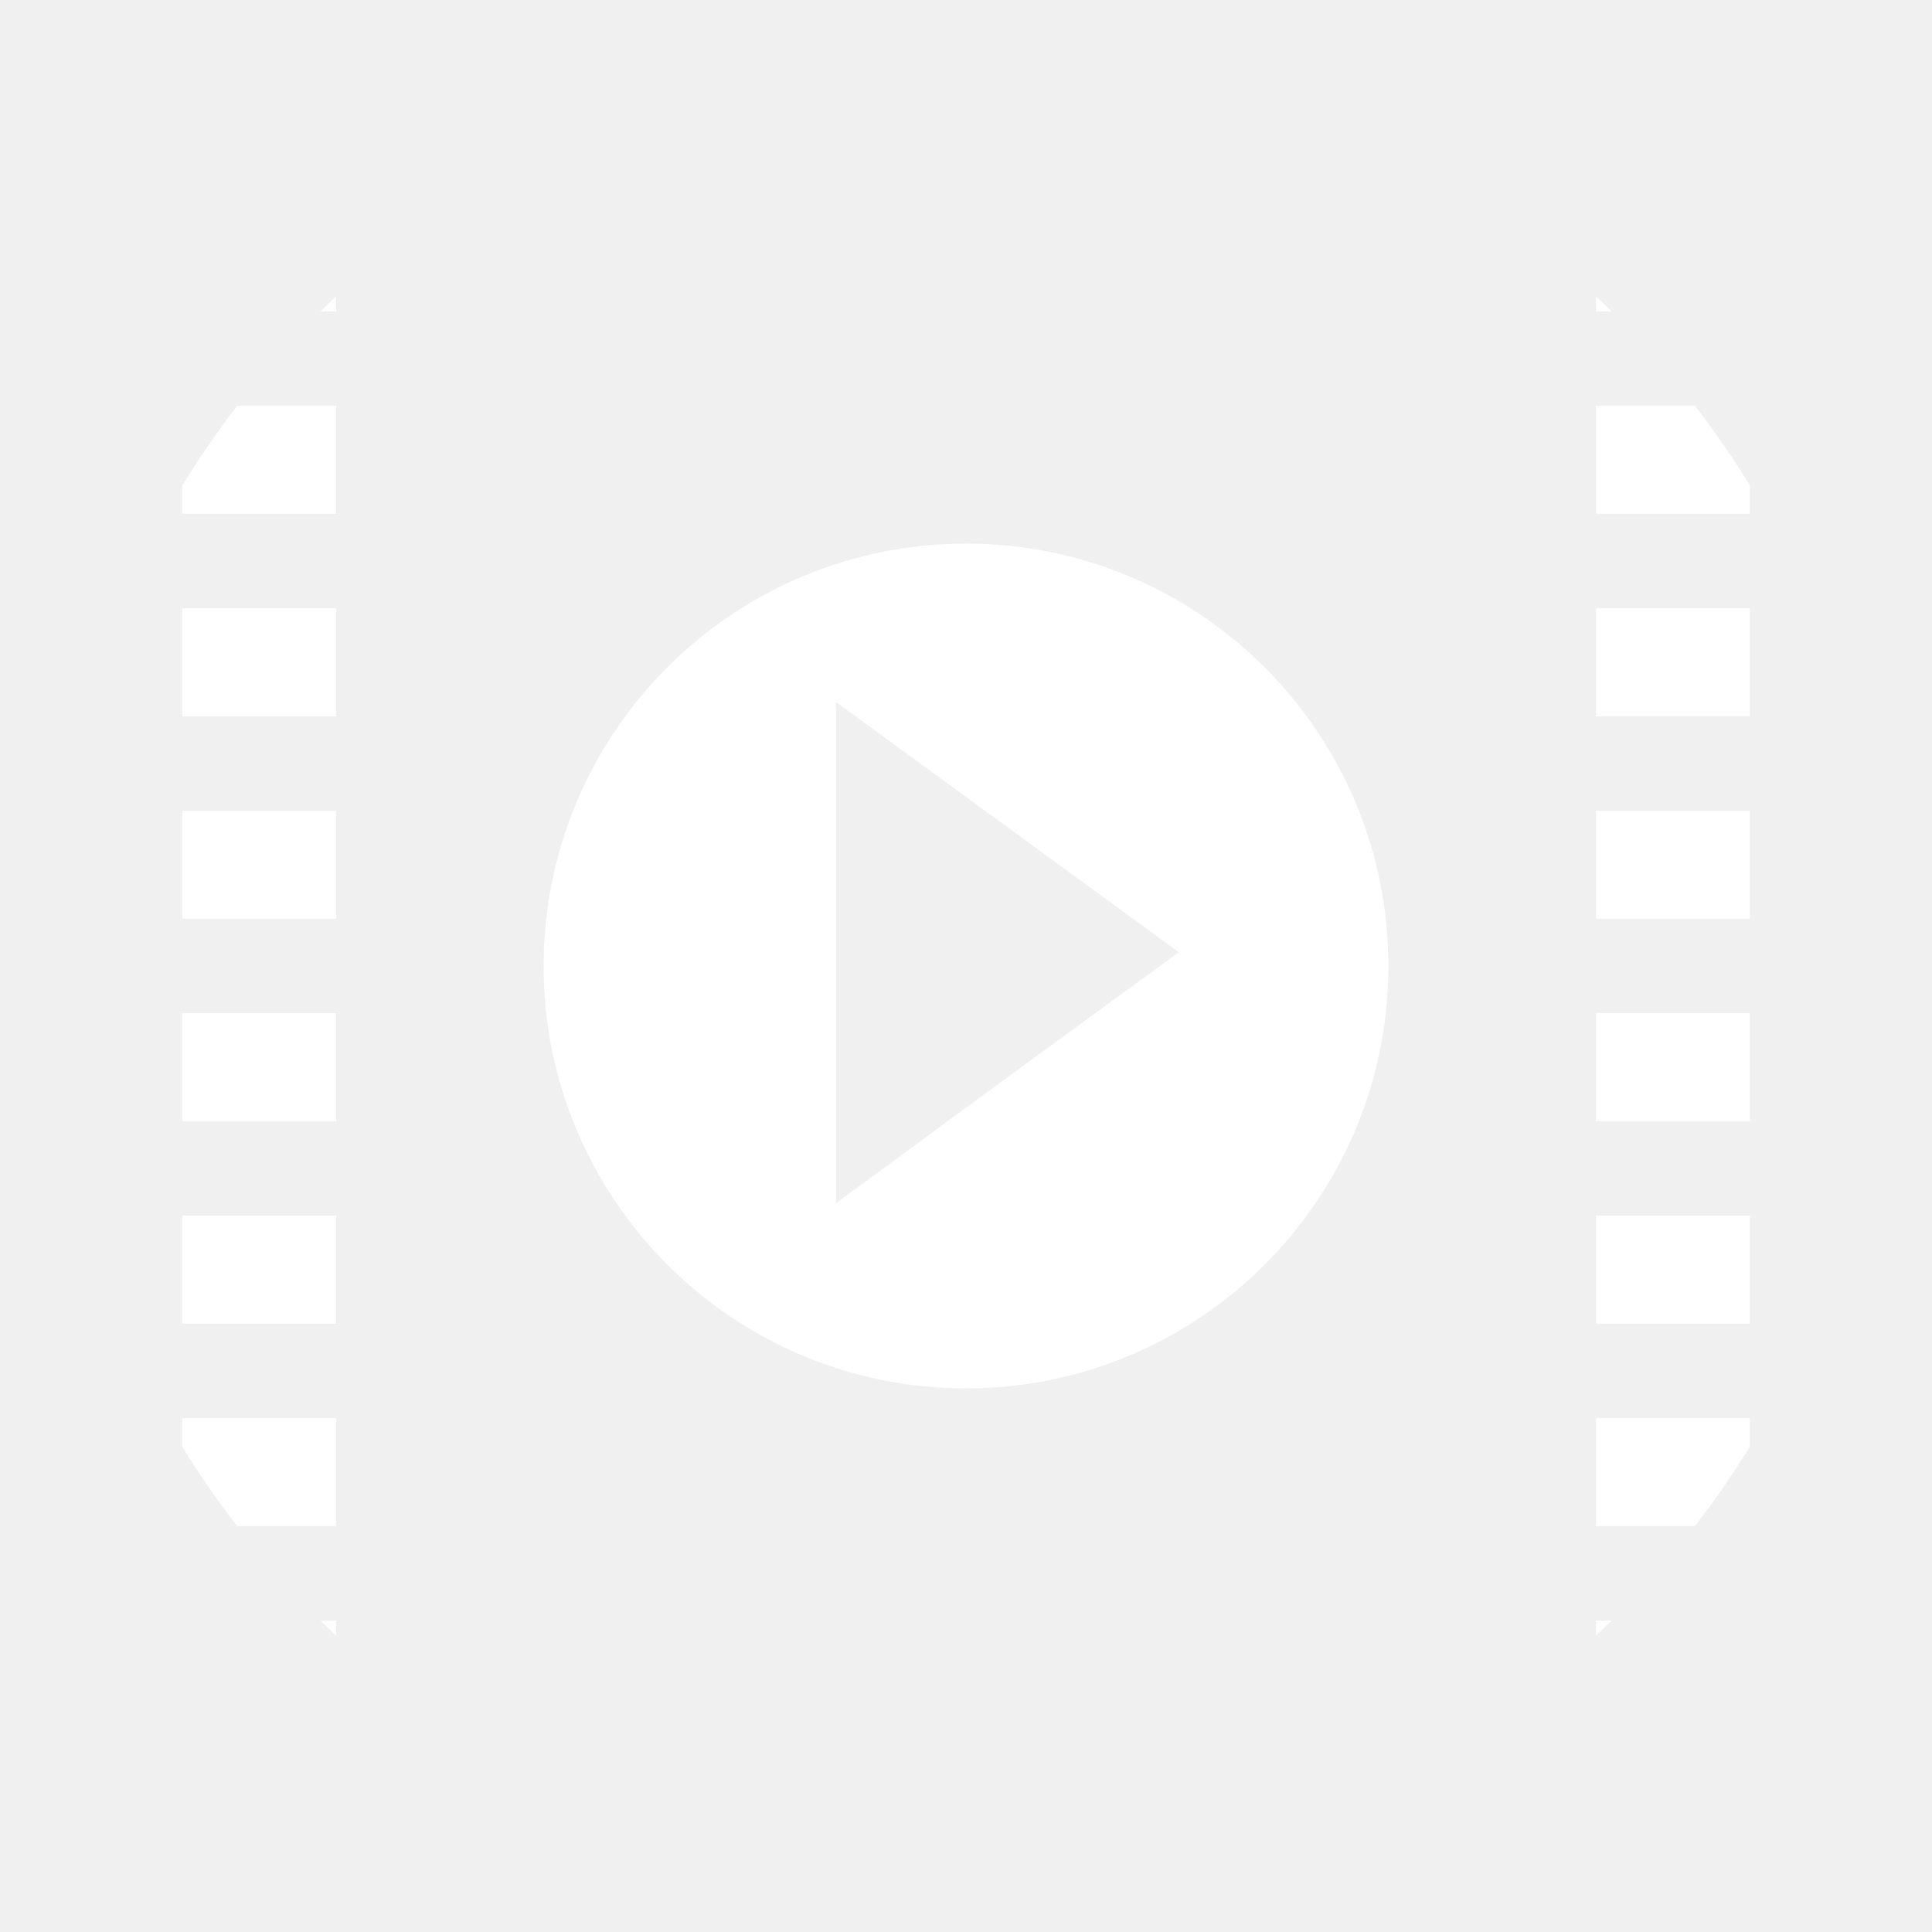
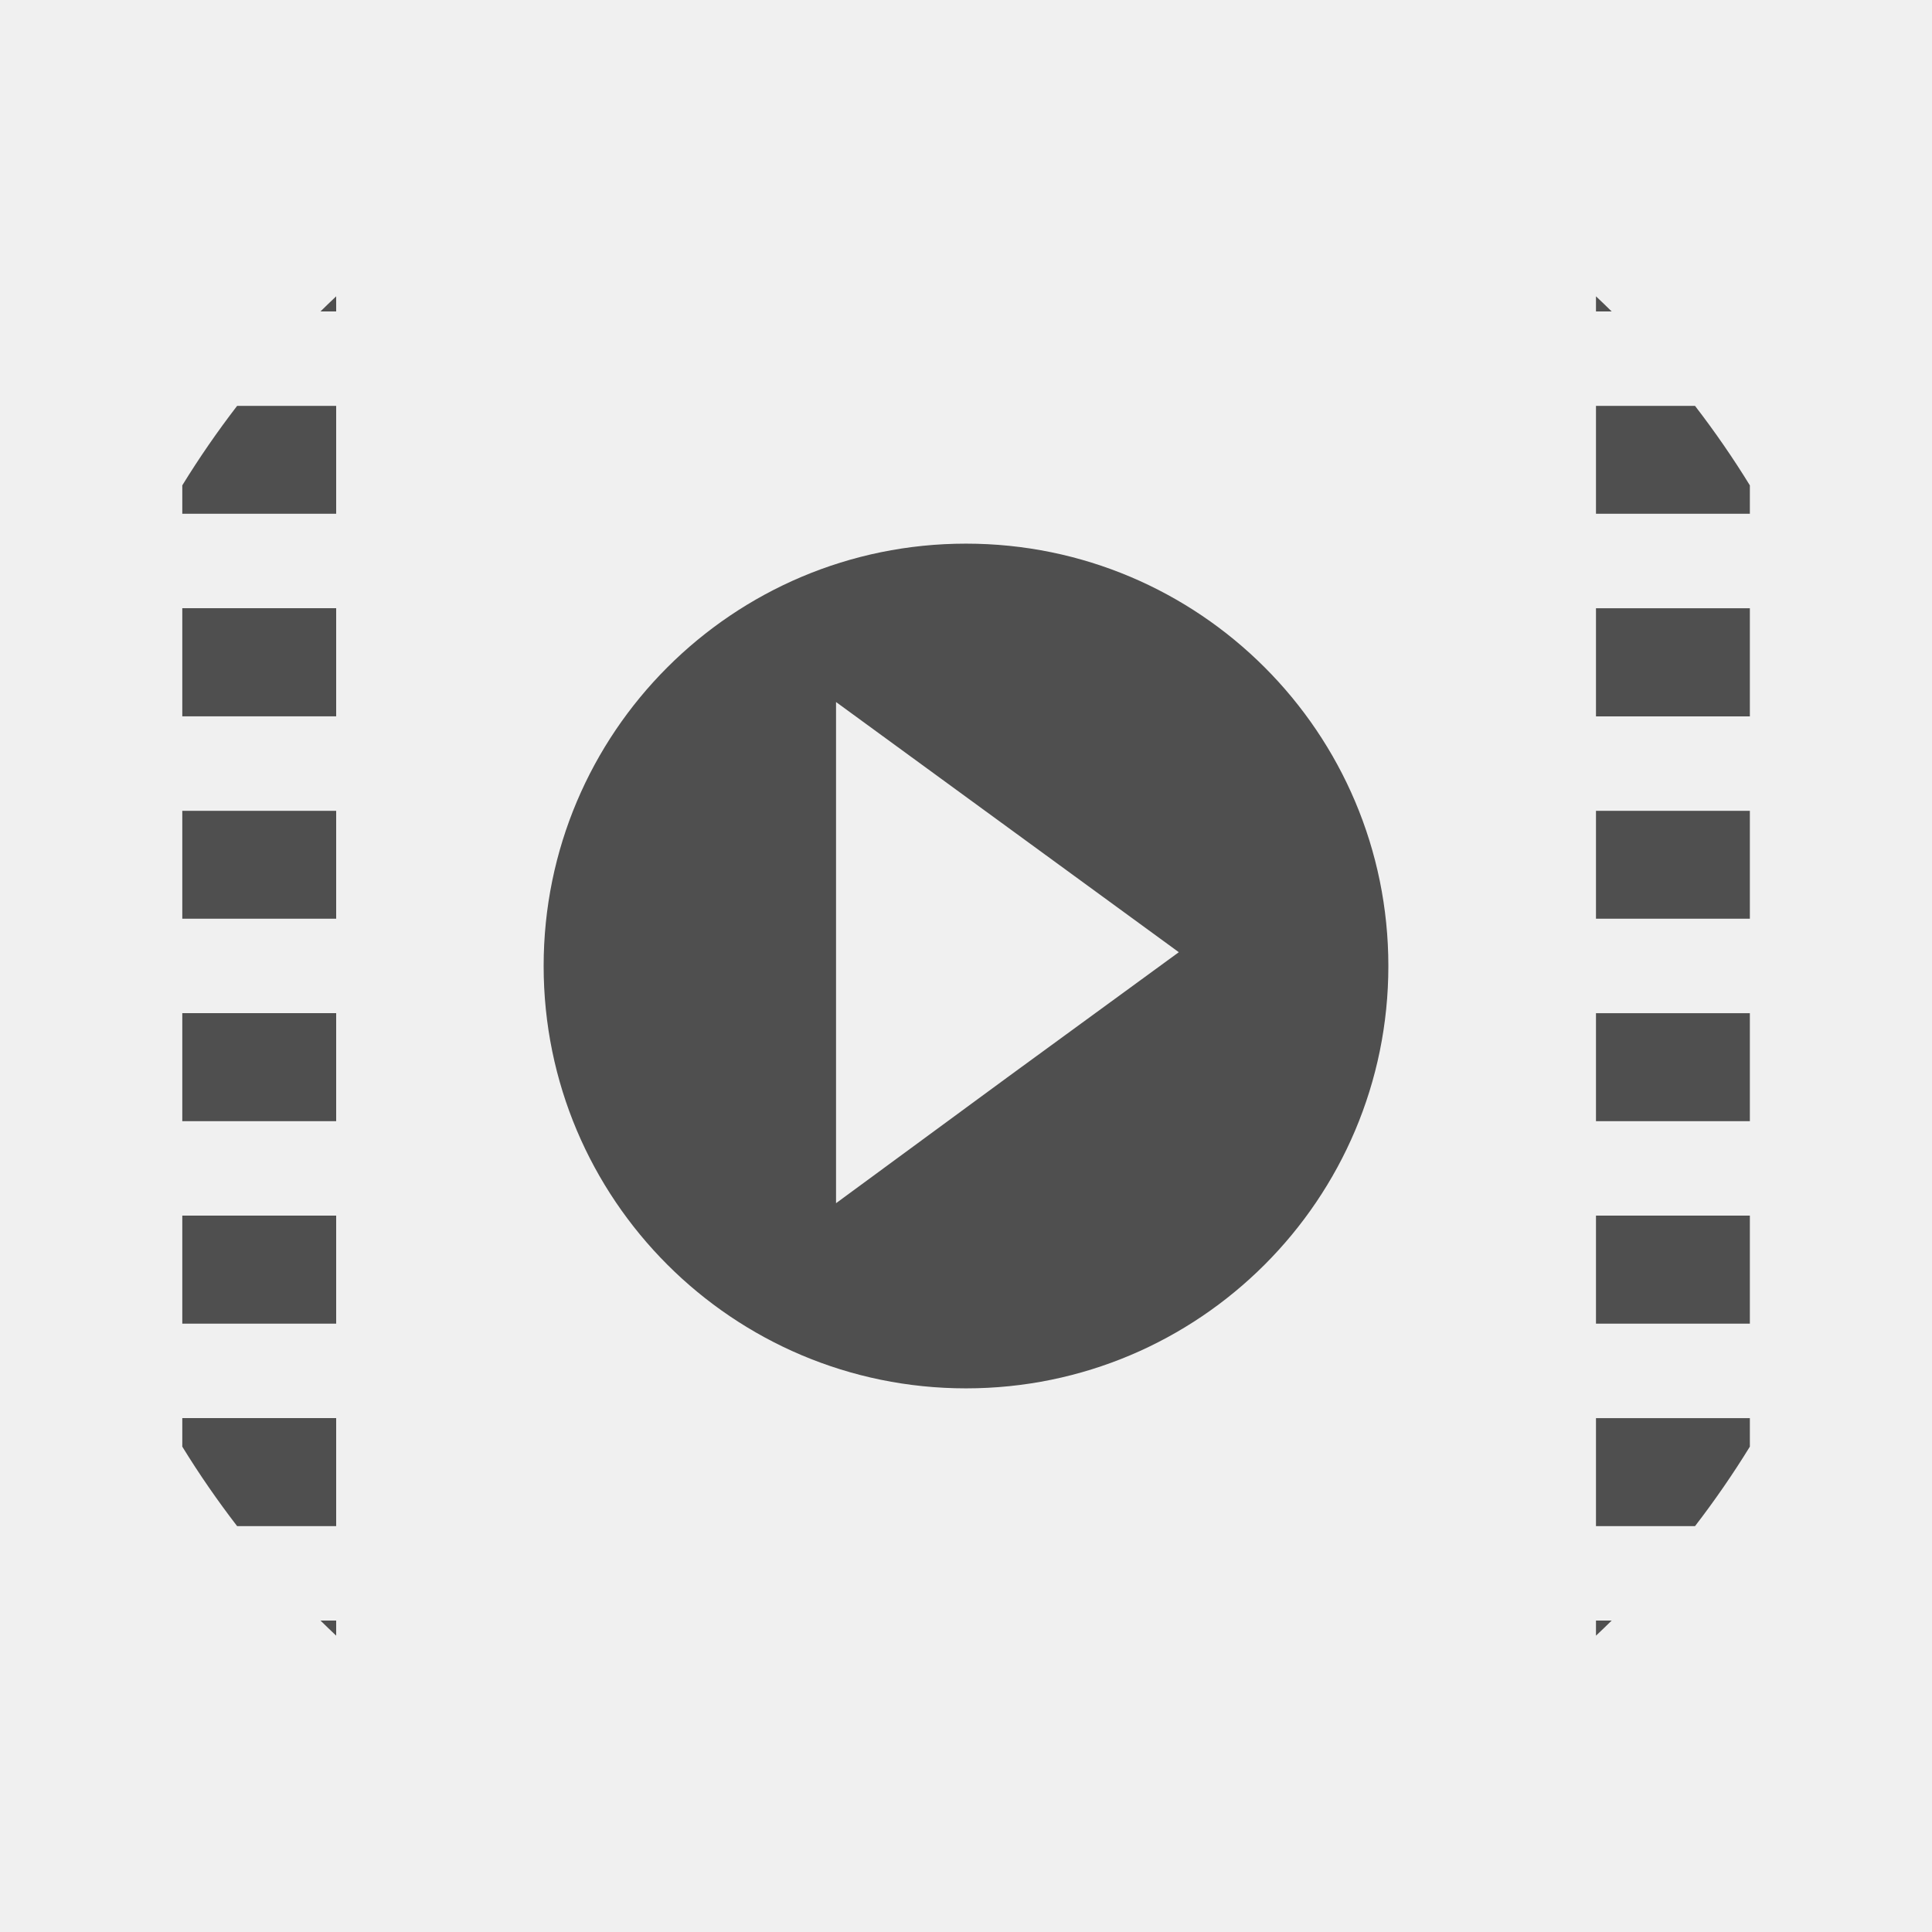
<svg xmlns="http://www.w3.org/2000/svg" height="512" viewBox="0 0 512 512" width="512" version="1.1" id="svg2">
  <defs id="defs19" />
-   <g id="g6" transform="translate(-897.65)" fill="#fff">
-     <path id="path8" d="m1320.6 78.53v4h4.156c-1.37-1.351-2.755-2.681-4.156-4m0 29.03v28.594h40.781v-7.531c-4.477-7.285-9.335-14.312-14.531-21.06h-26.25m0 53.625v28.656h40.781v-28.656h-40.781m0 53.688v28.594h40.781v-28.594h-40.781m0 53.625v28.625h40.781v-28.625h-40.781m0 53.656v28.625h40.781v-28.625h-40.781m0 53.656v28.625h26.25c5.196-6.751 10.05-13.778 14.531-21.06v-7.563h-40.781m0 53.656v4c1.402-1.319 2.786-2.649 4.156-4h-4.156" />
-     <path id="path10" d="m986.74 78.53c-1.402 1.319-2.786 2.649-4.156 4h4.156v-4m-26.25 29.03c-5.196 6.751-10.05 13.778-14.531 21.06v7.531h40.781v-28.594h-26.25m-14.531 53.625v28.656h40.781v-28.656h-40.781m0 53.688v28.594h40.78v-28.59h-40.781m0 53.625v28.625h40.781v-28.625h-40.781m0 53.656v28.625h40.781v-28.625h-40.781m0 53.656v7.563c4.477 7.285 9.335 14.312 14.531 21.06h26.25v-28.625h-40.781m36.625 53.656c1.37 1.351 2.755 2.681 4.156 4v-4h-4.156" />
-   </g>
-   <path id="path72" d="m256 144.07c-61.819 0-111.93 50.11-111.93 111.93 0 61.819 50.11 111.93 111.93 111.93 61.819 0 111.93-50.11 111.93-111.93 0-61.819-50.11-111.93-111.93-111.93m-34.441 41.975 45.42 33.15 45.42 33.15-45.42 33.15-45.42 33.365v-132.81" fill-rule="evenodd" fill="#fff" />
+   <path style="fill:#4f4f4f" d="m 422.95,78.53 0,4 4.156,0 c -1.37,-1.351 -2.755,-2.681 -4.156,-4 m 0,29.03 0,28.594 40.781,0 0,-7.531 c -4.477,-7.285 -9.335,-14.312 -14.531,-21.06 l -26.25,0 m 0,53.625 0,28.656 40.781,0 0,-28.656 -40.781,0 m 0,53.688 0,28.594 40.781,0 0,-28.594 -40.781,0 m 0,53.625 0,28.625 40.781,0 0,-28.625 -40.781,0 m 0,53.656 0,28.625 40.781,0 0,-28.625 -40.781,0 m 0,53.656 0,28.625 26.25,0 c 5.196,-6.751 10.05,-13.778 14.531,-21.06 l 0,-7.563 -40.781,0 m 0,53.656 0,4 c 1.402,-1.319 2.786,-2.649 4.156,-4 l -4.156,0" id="path8" />
+   <path style="fill:#4f4f4f" d="m 89.09,78.53 c -1.402,1.319 -2.786,2.649 -4.156,4 l 4.156,0 0,-4 m -26.25,29.03 c -5.196,6.751 -10.05,13.778 -14.531,21.06 l 0,7.531 40.781,0 0,-28.594 -26.25,0 m -14.531,53.625 0,28.656 40.781,0 0,-28.656 -40.781,0 m 0,53.688 0,28.594 40.78,0 0,-28.59 -40.781,0 m 0,53.625 0,28.625 40.781,0 0,-28.625 -40.781,0 m 0,53.656 0,28.625 40.781,0 0,-28.625 -40.781,0 m 0,53.656 0,7.563 c 4.477,7.285 9.335,14.312 14.531,21.06 l 26.25,0 0,-28.625 -40.781,0 m 36.625,53.656 c 1.37,1.351 2.755,2.681 4.156,4 l 0,-4 -4.156,0" id="path10" />
+   <path style="fill:#4f4f4f;fill-rule:evenodd" id="path72" d="m 256,144.07 c -61.819,0 -111.93,50.11 -111.93,111.93 0,61.819 50.11,111.93 111.93,111.93 61.819,0 111.93,-50.11 111.93,-111.93 0,-61.819 -50.11,-111.93 -111.93,-111.93 m -34.441,41.975 45.42,33.15 45.42,33.15 -45.42,33.15 -45.42,33.365 0,-132.81" />
</svg>
